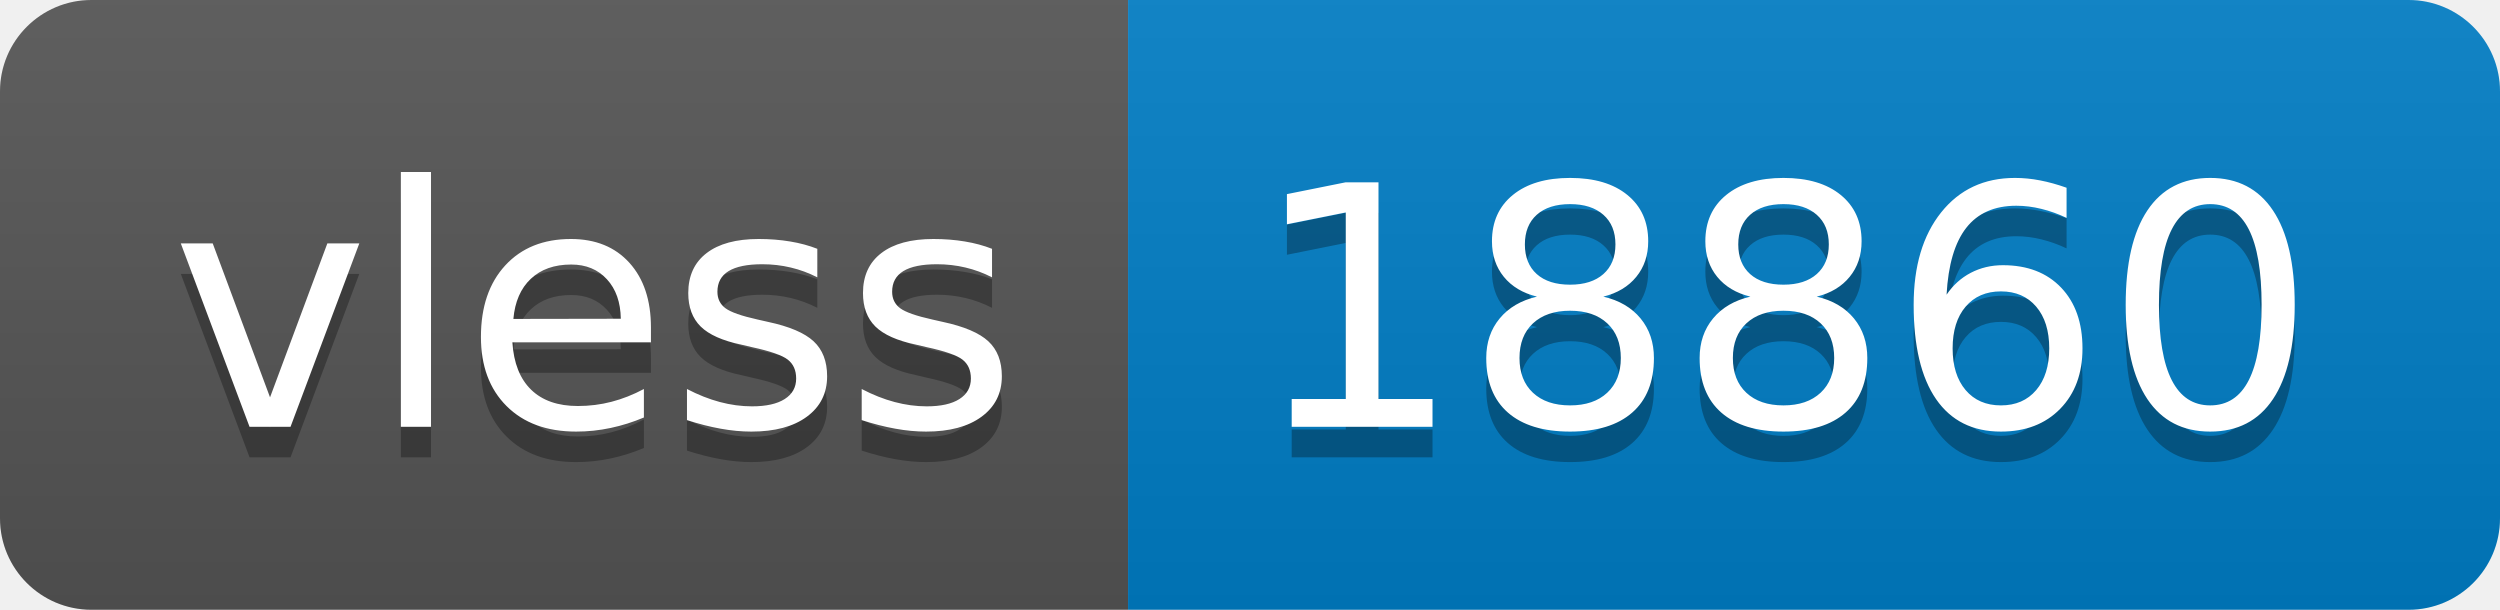
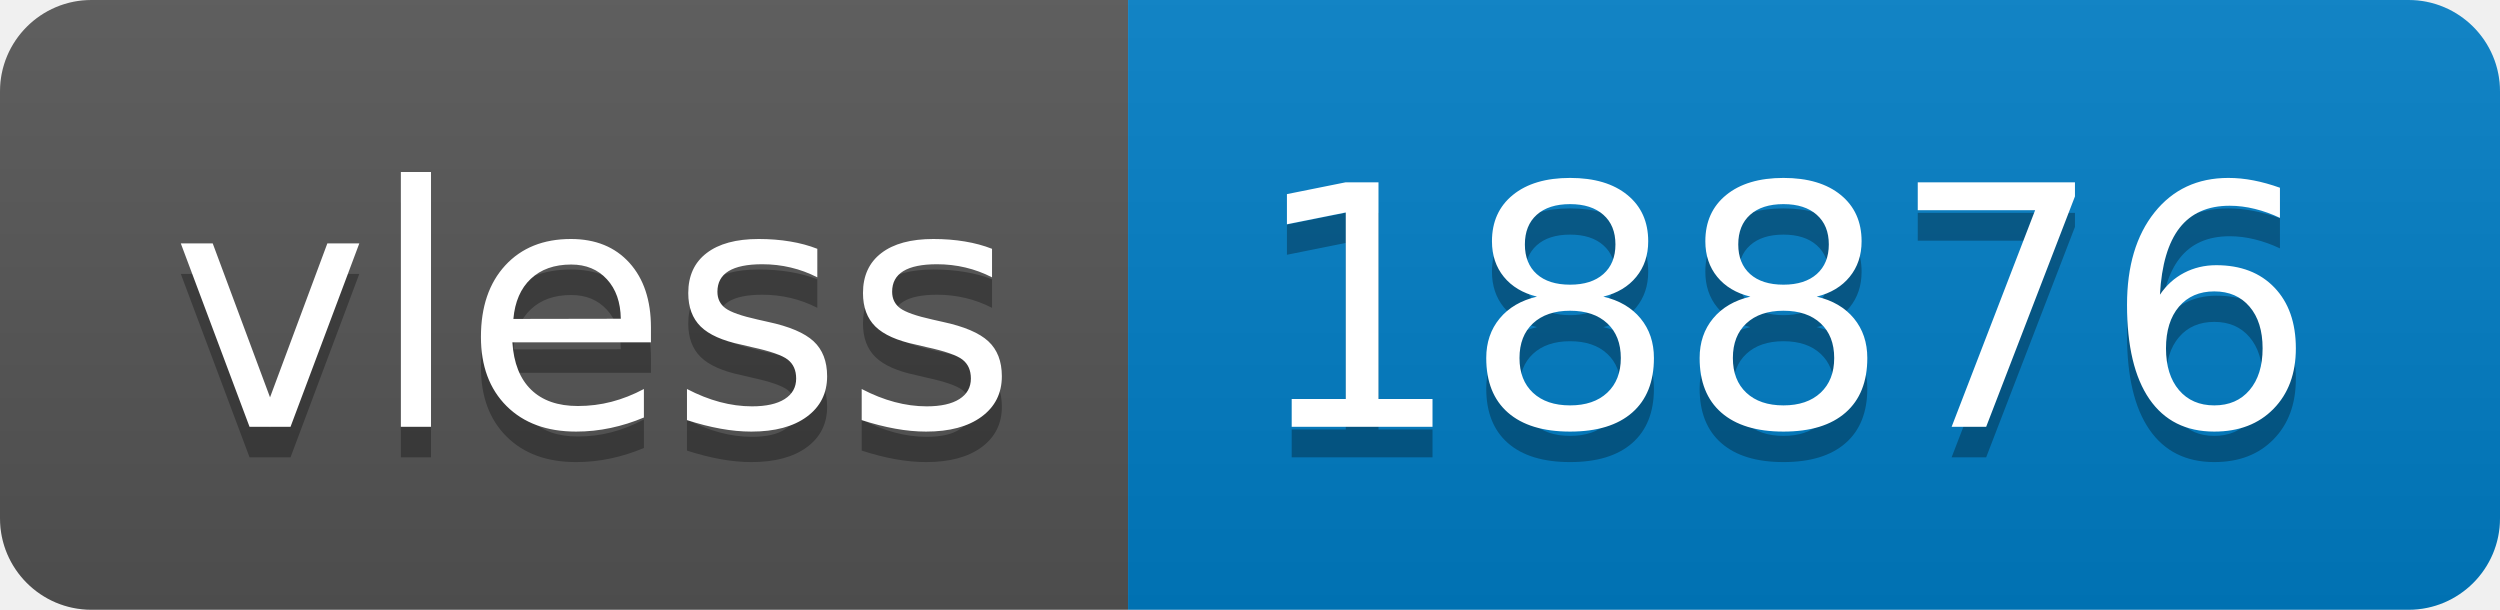
- <svg xmlns="http://www.w3.org/2000/svg" width="82" height="20" role="img" aria-label="vless: 18860">
+ <svg xmlns="http://www.w3.org/2000/svg" width="82" height="20" role="img" aria-label="vless: 18876">
  <linearGradient id="s" x2="0" y2="100%">
    <stop offset="0" stop-color="#bbb" stop-opacity=".1" />
    <stop offset="1" stop-opacity=".1" />
  </linearGradient>
  <clipPath id="r">
    <rect width="82" height="20" rx="3" fill="#fff" />
  </clipPath>
  <g clip-path="url(#r)">
    <rect width="37" height="20" fill="#555" />
    <rect x="37" width="45" height="20" fill="#007ec6" />
    <rect width="82" height="20" fill="url(#s)" />
  </g>
  <g fill="#fff" text-anchor="middle" font-family="Verdana,Geneva,DejaVu Sans,sans-serif" text-rendering="geometricPrecision" font-size="110">
    <text aria-hidden="true" x="195" y="150" fill="#010101" fill-opacity=".3" transform="scale(.1)" textLength="270">vless</text>
    <text x="195" y="140" transform="scale(.1)" fill="#fff" textLength="270">vless</text>
-     <text aria-hidden="true" x="585" y="150" fill="#010101" fill-opacity=".3" transform="scale(.1)" textLength="350">18860</text>
-     <text x="585" y="140" transform="scale(.1)" fill="#fff" textLength="350">18860</text>
+     <text aria-hidden="true" x="585" y="150" fill="#010101" fill-opacity=".3" transform="scale(.1)" textLength="350">18876</text>
+     <text x="585" y="140" transform="scale(.1)" fill="#fff" textLength="350">18876</text>
  </g>
</svg>
